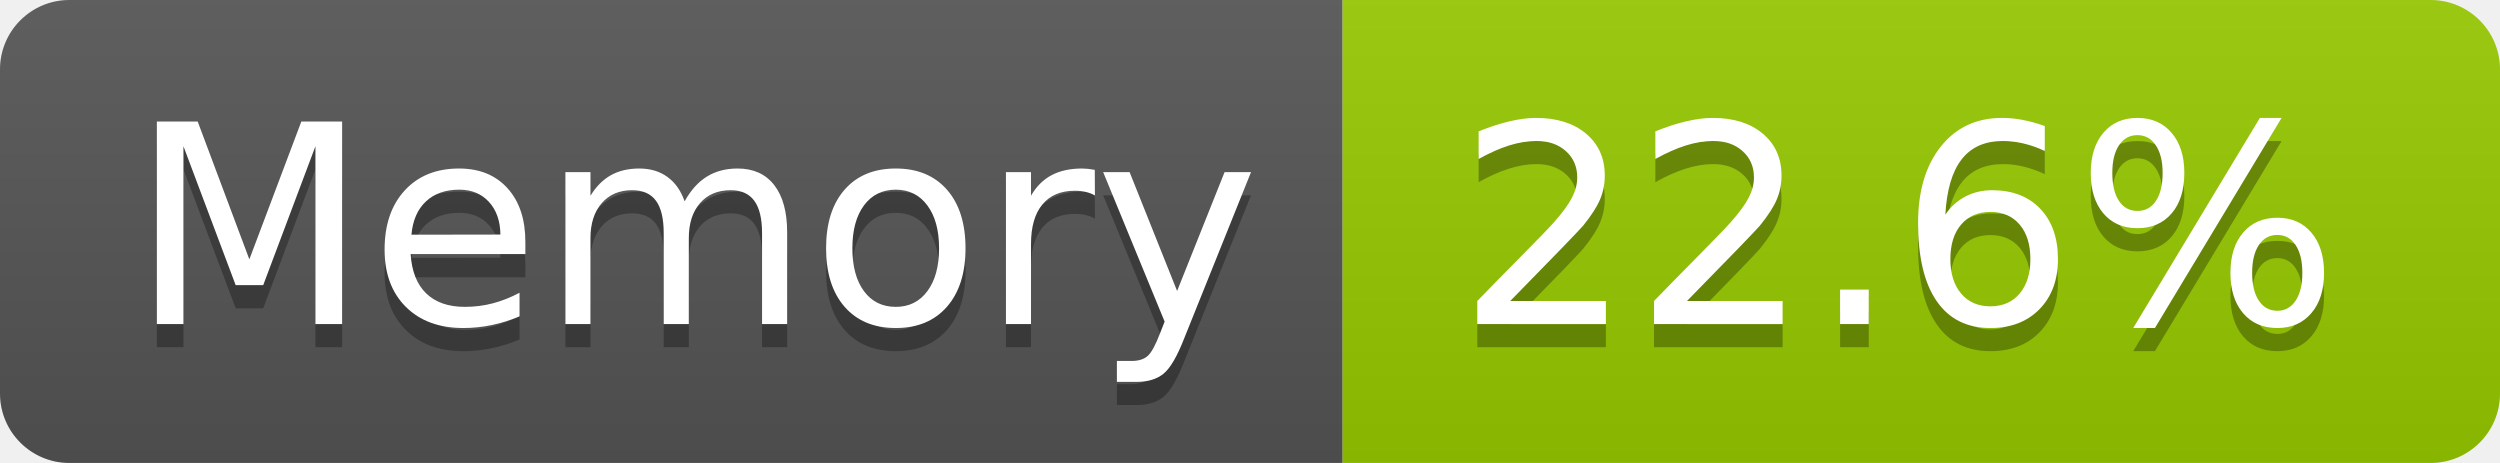
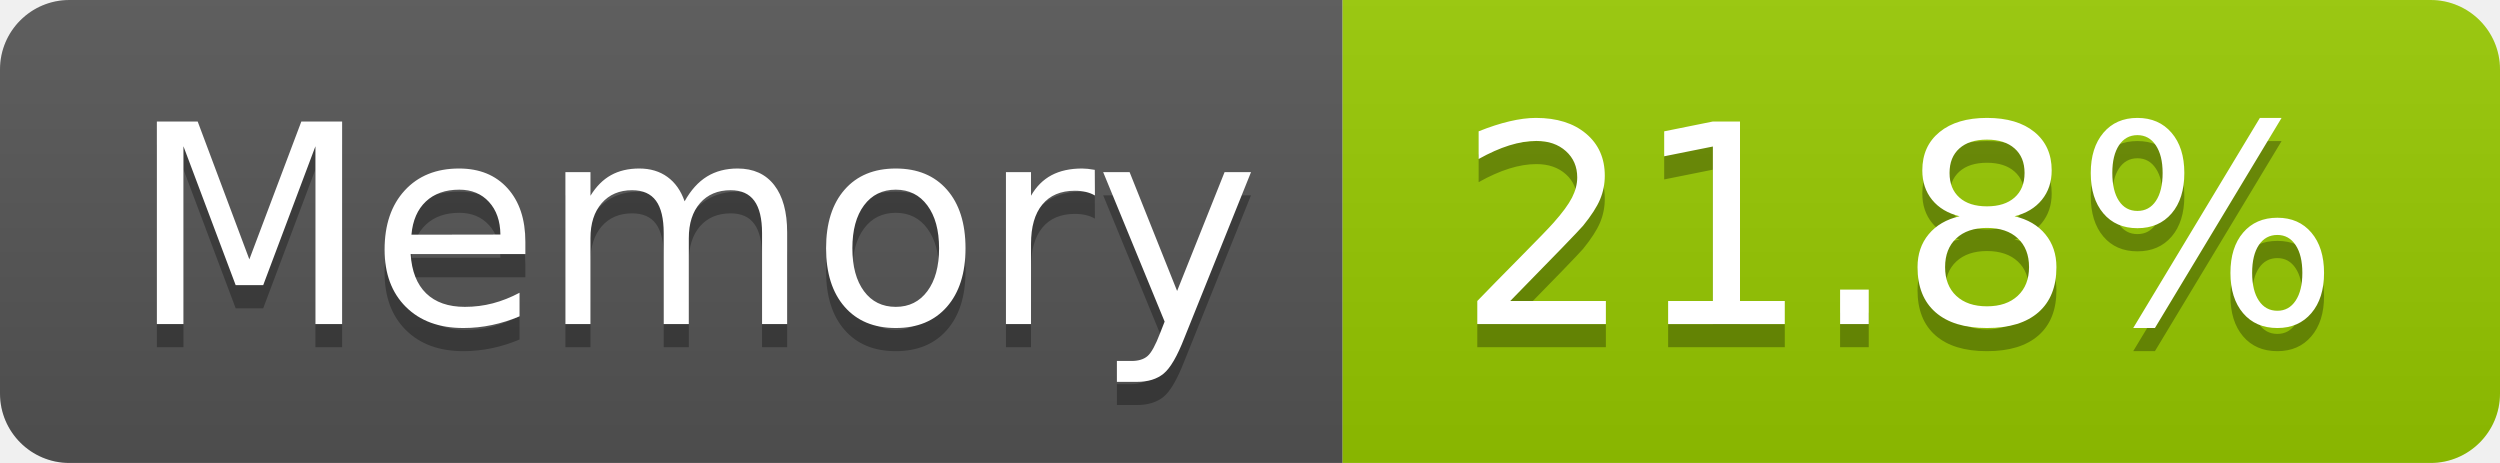
- <svg xmlns="http://www.w3.org/2000/svg" width="108" height="20" role="img" aria-label="Memory: 22.6%">
+ <svg xmlns="http://www.w3.org/2000/svg" width="108" height="20" role="img" aria-label="Memory: 21.8%">
  <linearGradient id="s" x2="0" y2="100%">
    <stop offset="0" stop-color="#bbb" stop-opacity=".1" />
    <stop offset="1" stop-opacity=".1" />
  </linearGradient>
  <clipPath id="r">
    <rect width="108" height="20" rx="3" fill="#fff" />
  </clipPath>
  <g clip-path="url(#r)">
    <rect width="58" height="20" fill="#555" />
    <rect x="58" width="50" height="20" fill="#97ca00" />
    <rect width="108" height="20" fill="url(#s)" />
  </g>
  <g fill="#fff" text-anchor="middle" font-family="Verdana,Geneva,DejaVu Sans,sans-serif" text-rendering="geometricPrecision" font-size="120">
    <text aria-hidden="true" x="300" y="150" fill="#010101" fill-opacity=".3" transform="scale(.1)" textLength="466">Memory</text>
    <text x="300" y="140" transform="scale(.1)" fill="#fff" textLength="466">Memory</text>
-     <text aria-hidden="true" x="820" y="150" fill="#010101" fill-opacity=".3" transform="scale(.1)" textLength="390">22.6%</text>
-     <text x="820" y="140" transform="scale(.1)" fill="#fff" textLength="390">22.6%</text>
+     <text aria-hidden="true" x="820" y="150" fill="#010101" fill-opacity=".3" transform="scale(.1)" textLength="390">21.8%</text>
+     <text x="820" y="140" transform="scale(.1)" fill="#fff" textLength="390">21.8%</text>
  </g>
</svg>
